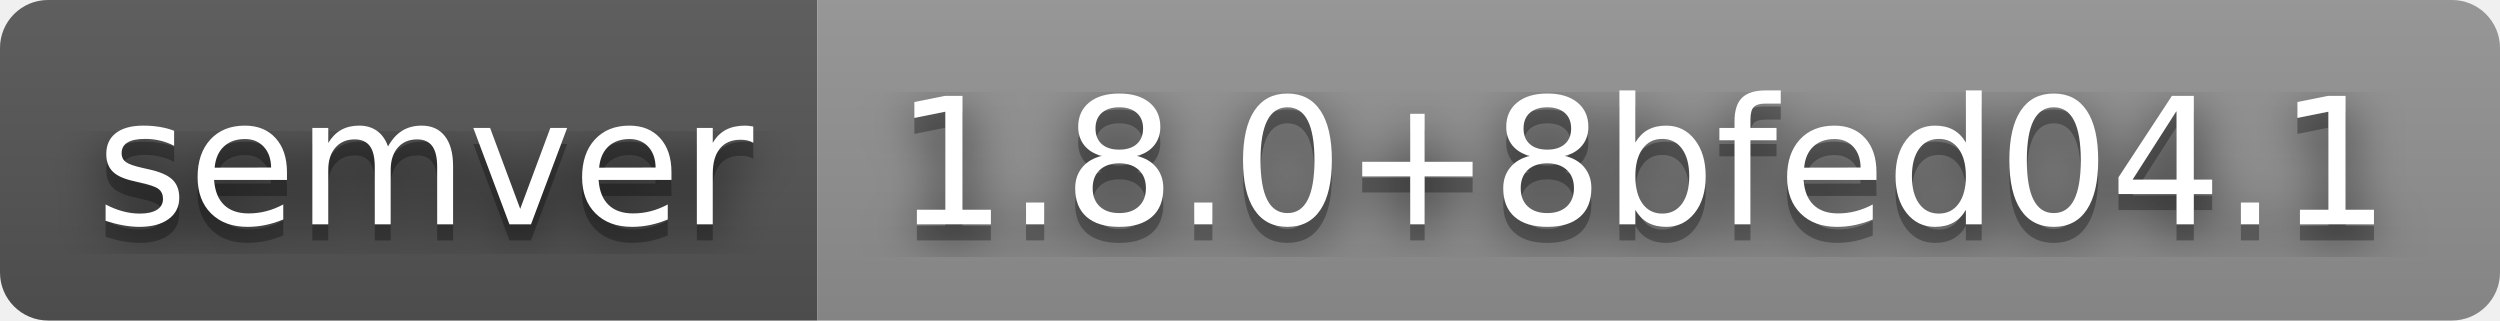
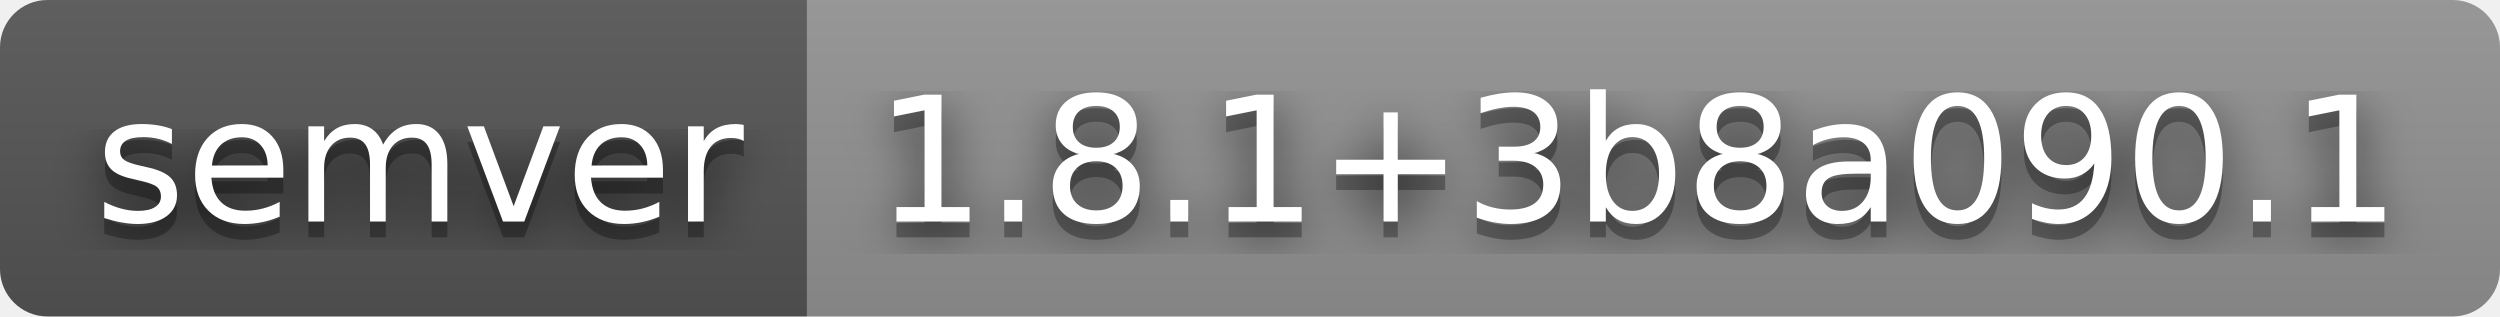
- <svg xmlns="http://www.w3.org/2000/svg" width="156" height="20" role="img" aria-label="semver: 1.8.0+8bfed04.1">
+ <svg xmlns="http://www.w3.org/2000/svg" width="158" height="20" role="img" aria-label="semver: 1.8.1+3b8a090.1">
  <filter id="blur">
    <feGaussianBlur stdDeviation="16" />
  </filter>
  <linearGradient id="s" x2="0" y2="100%">
    <stop offset="0" stop-color="#bbb" stop-opacity=".1" />
    <stop offset="1" stop-opacity=".1" />
  </linearGradient>
  <clipPath id="r">
-     <rect width="156" height="20" rx="3" />
+     <rect width="158" height="20" rx="3" />
  </clipPath>
  <g clip-path="url(#r)">
    <rect width="51" height="20" fill="#555" />
-     <rect x="51" width="105" height="20" fill="#939393" />
-     <rect width="156" height="20" fill="url(#s)" />
+     <rect x="51" width="107" height="20" fill="#939393" />
+     <rect width="158" height="20" fill="url(#s)" />
  </g>
  <g fill="#fff" text-anchor="middle" font-family="Verdana,Geneva,DejaVu Sans,sans-serif" text-rendering="geometricPrecision" font-size="110">
    <g transform="scale(.1)">
      <g aria-hidden="true" fill="#010101">
        <text x="265" y="150" fill-opacity=".8" filter="url(#blur)" textLength="410">semver</text>
        <text x="265" y="150" fill-opacity=".3" textLength="410">semver</text>
      </g>
      <text x="265" y="140" textLength="410">semver</text>
    </g>
    <g transform="scale(.1)">
      <g aria-hidden="true" fill="#010101">
-         <text x="1025" y="150" fill-opacity=".8" filter="url(#blur)" textLength="950">1.8.0+8bfed04.1</text>
-         <text x="1025" y="150" fill-opacity=".3" textLength="950">1.8.0+8bfed04.1</text>
+         <text x="1035" y="150" fill-opacity=".8" filter="url(#blur)" textLength="970">1.8.1+3b8a090.1</text>
+         <text x="1035" y="150" fill-opacity=".3" textLength="970">1.8.1+3b8a090.1</text>
      </g>
-       <text x="1025" y="140" textLength="950">1.8.0+8bfed04.1</text>
+       <text x="1035" y="140" textLength="970">1.8.1+3b8a090.1</text>
    </g>
  </g>
</svg>
